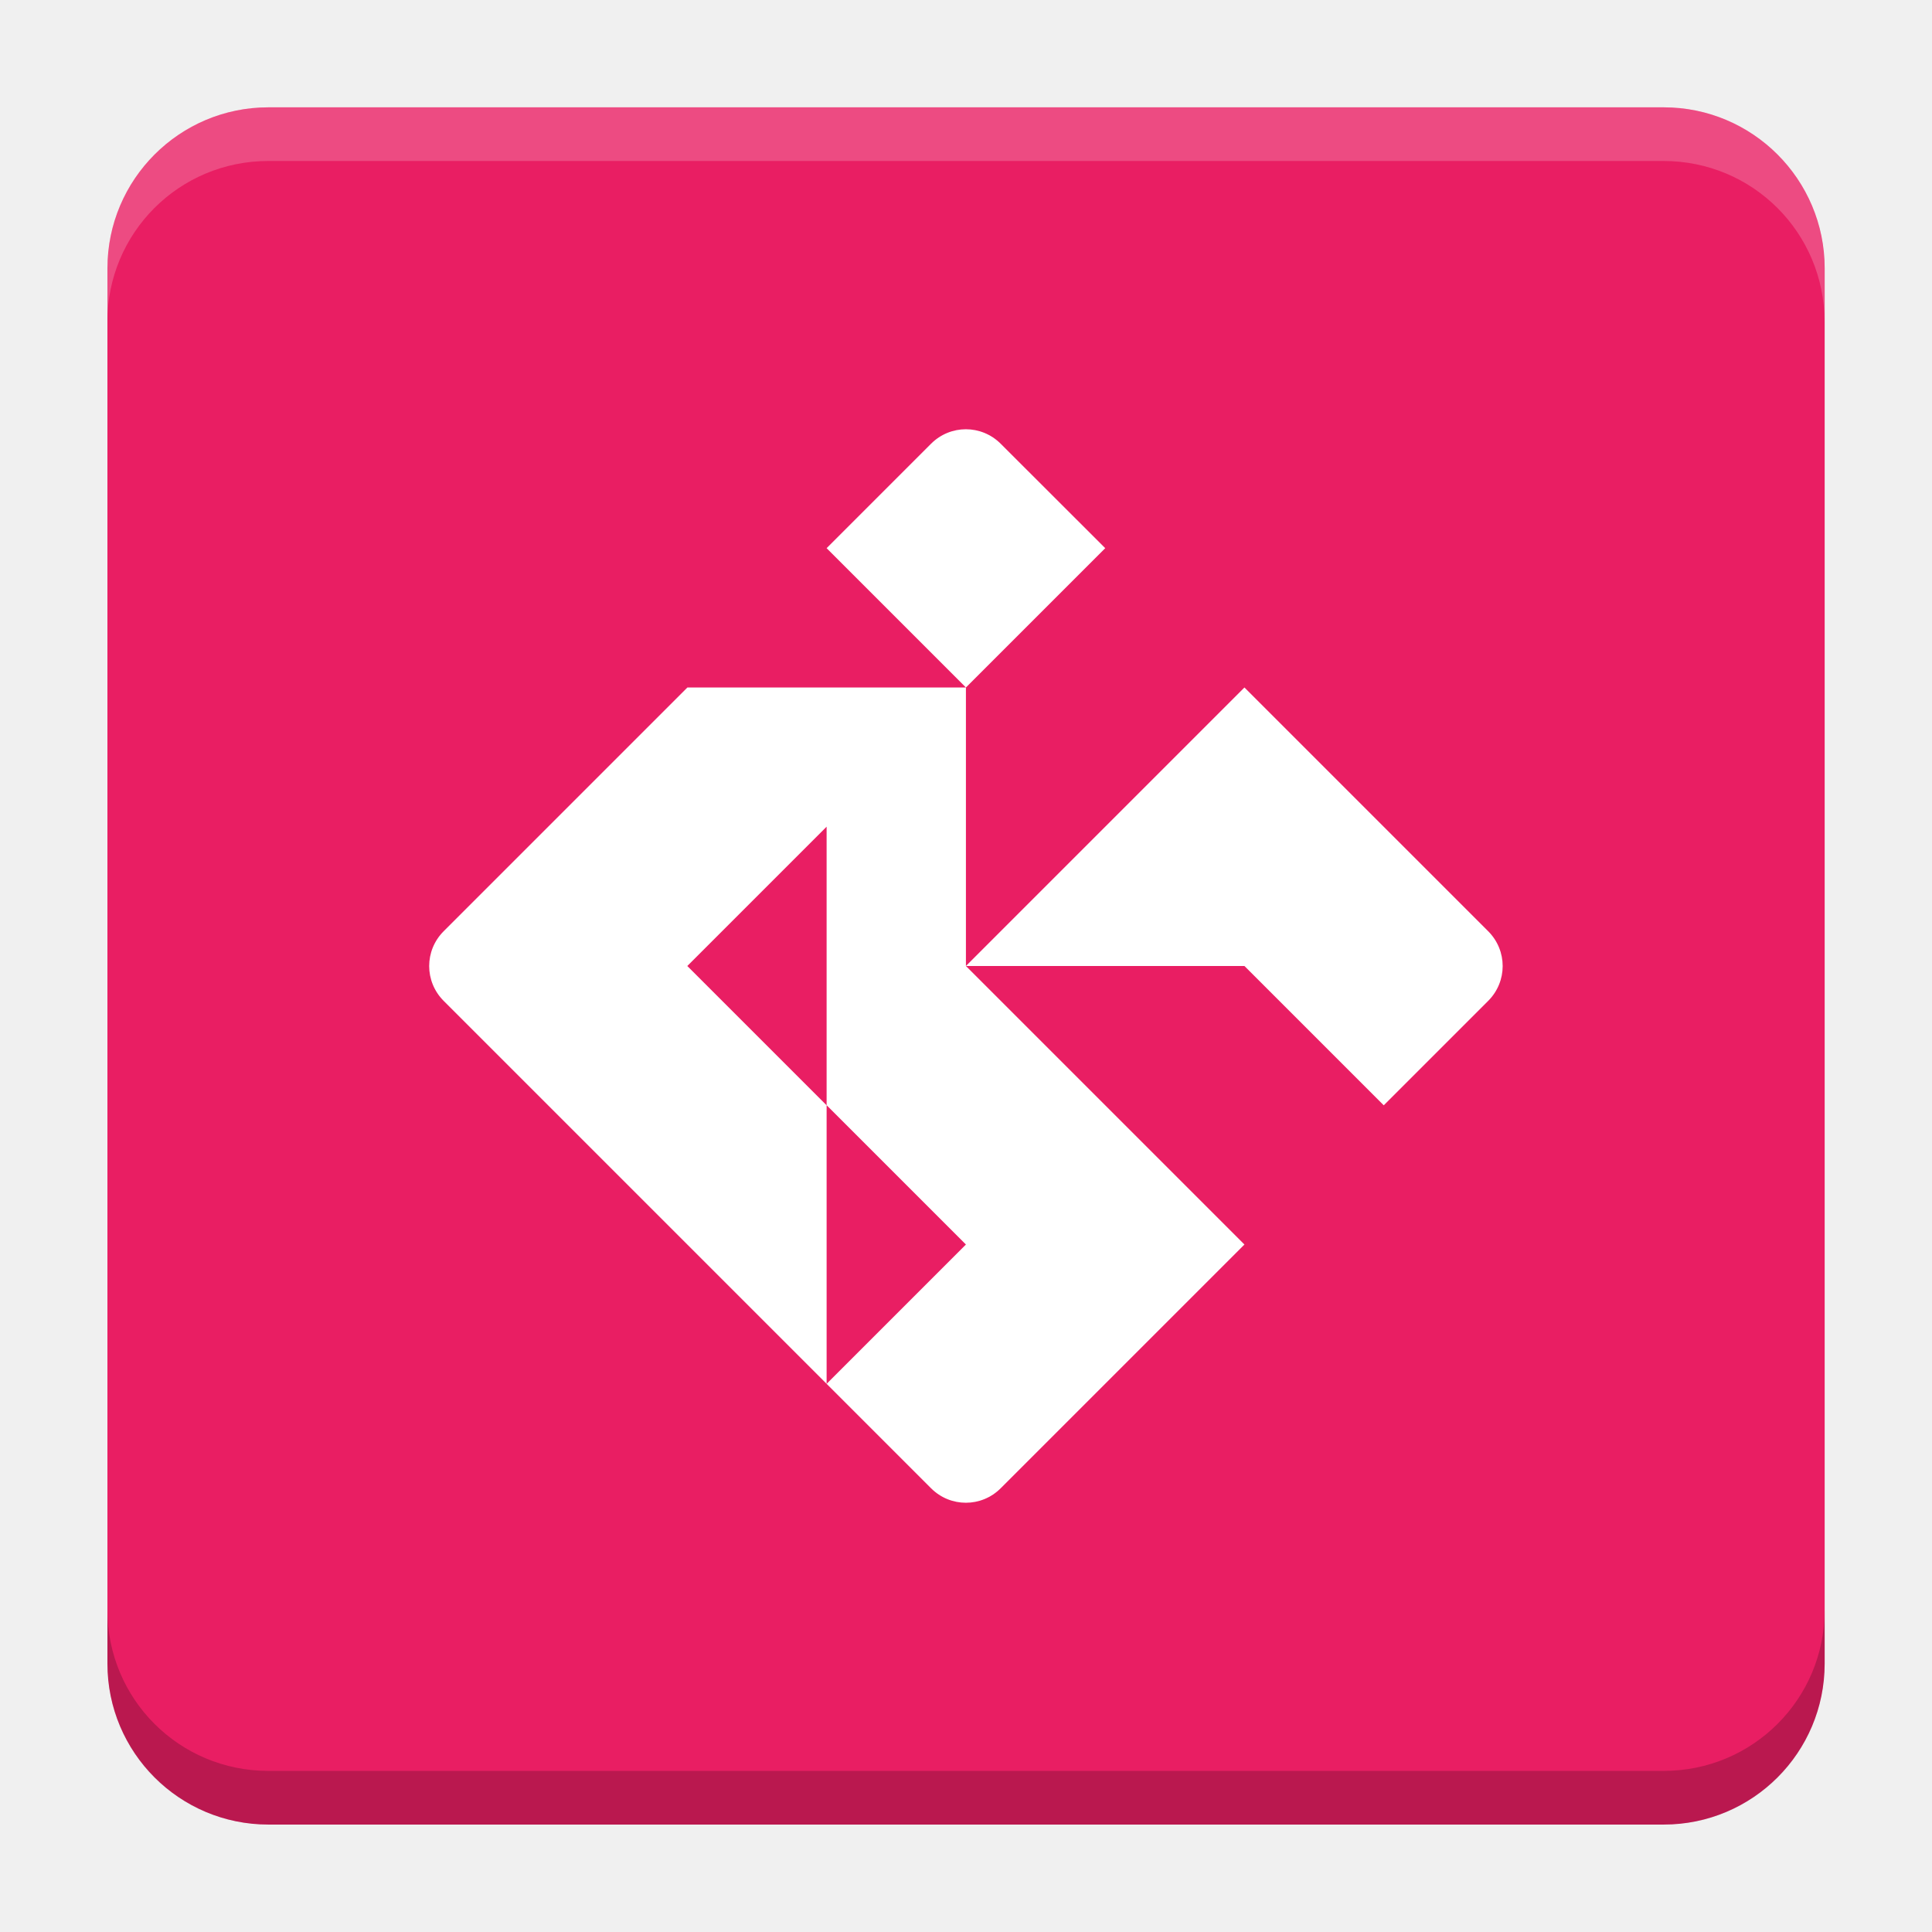
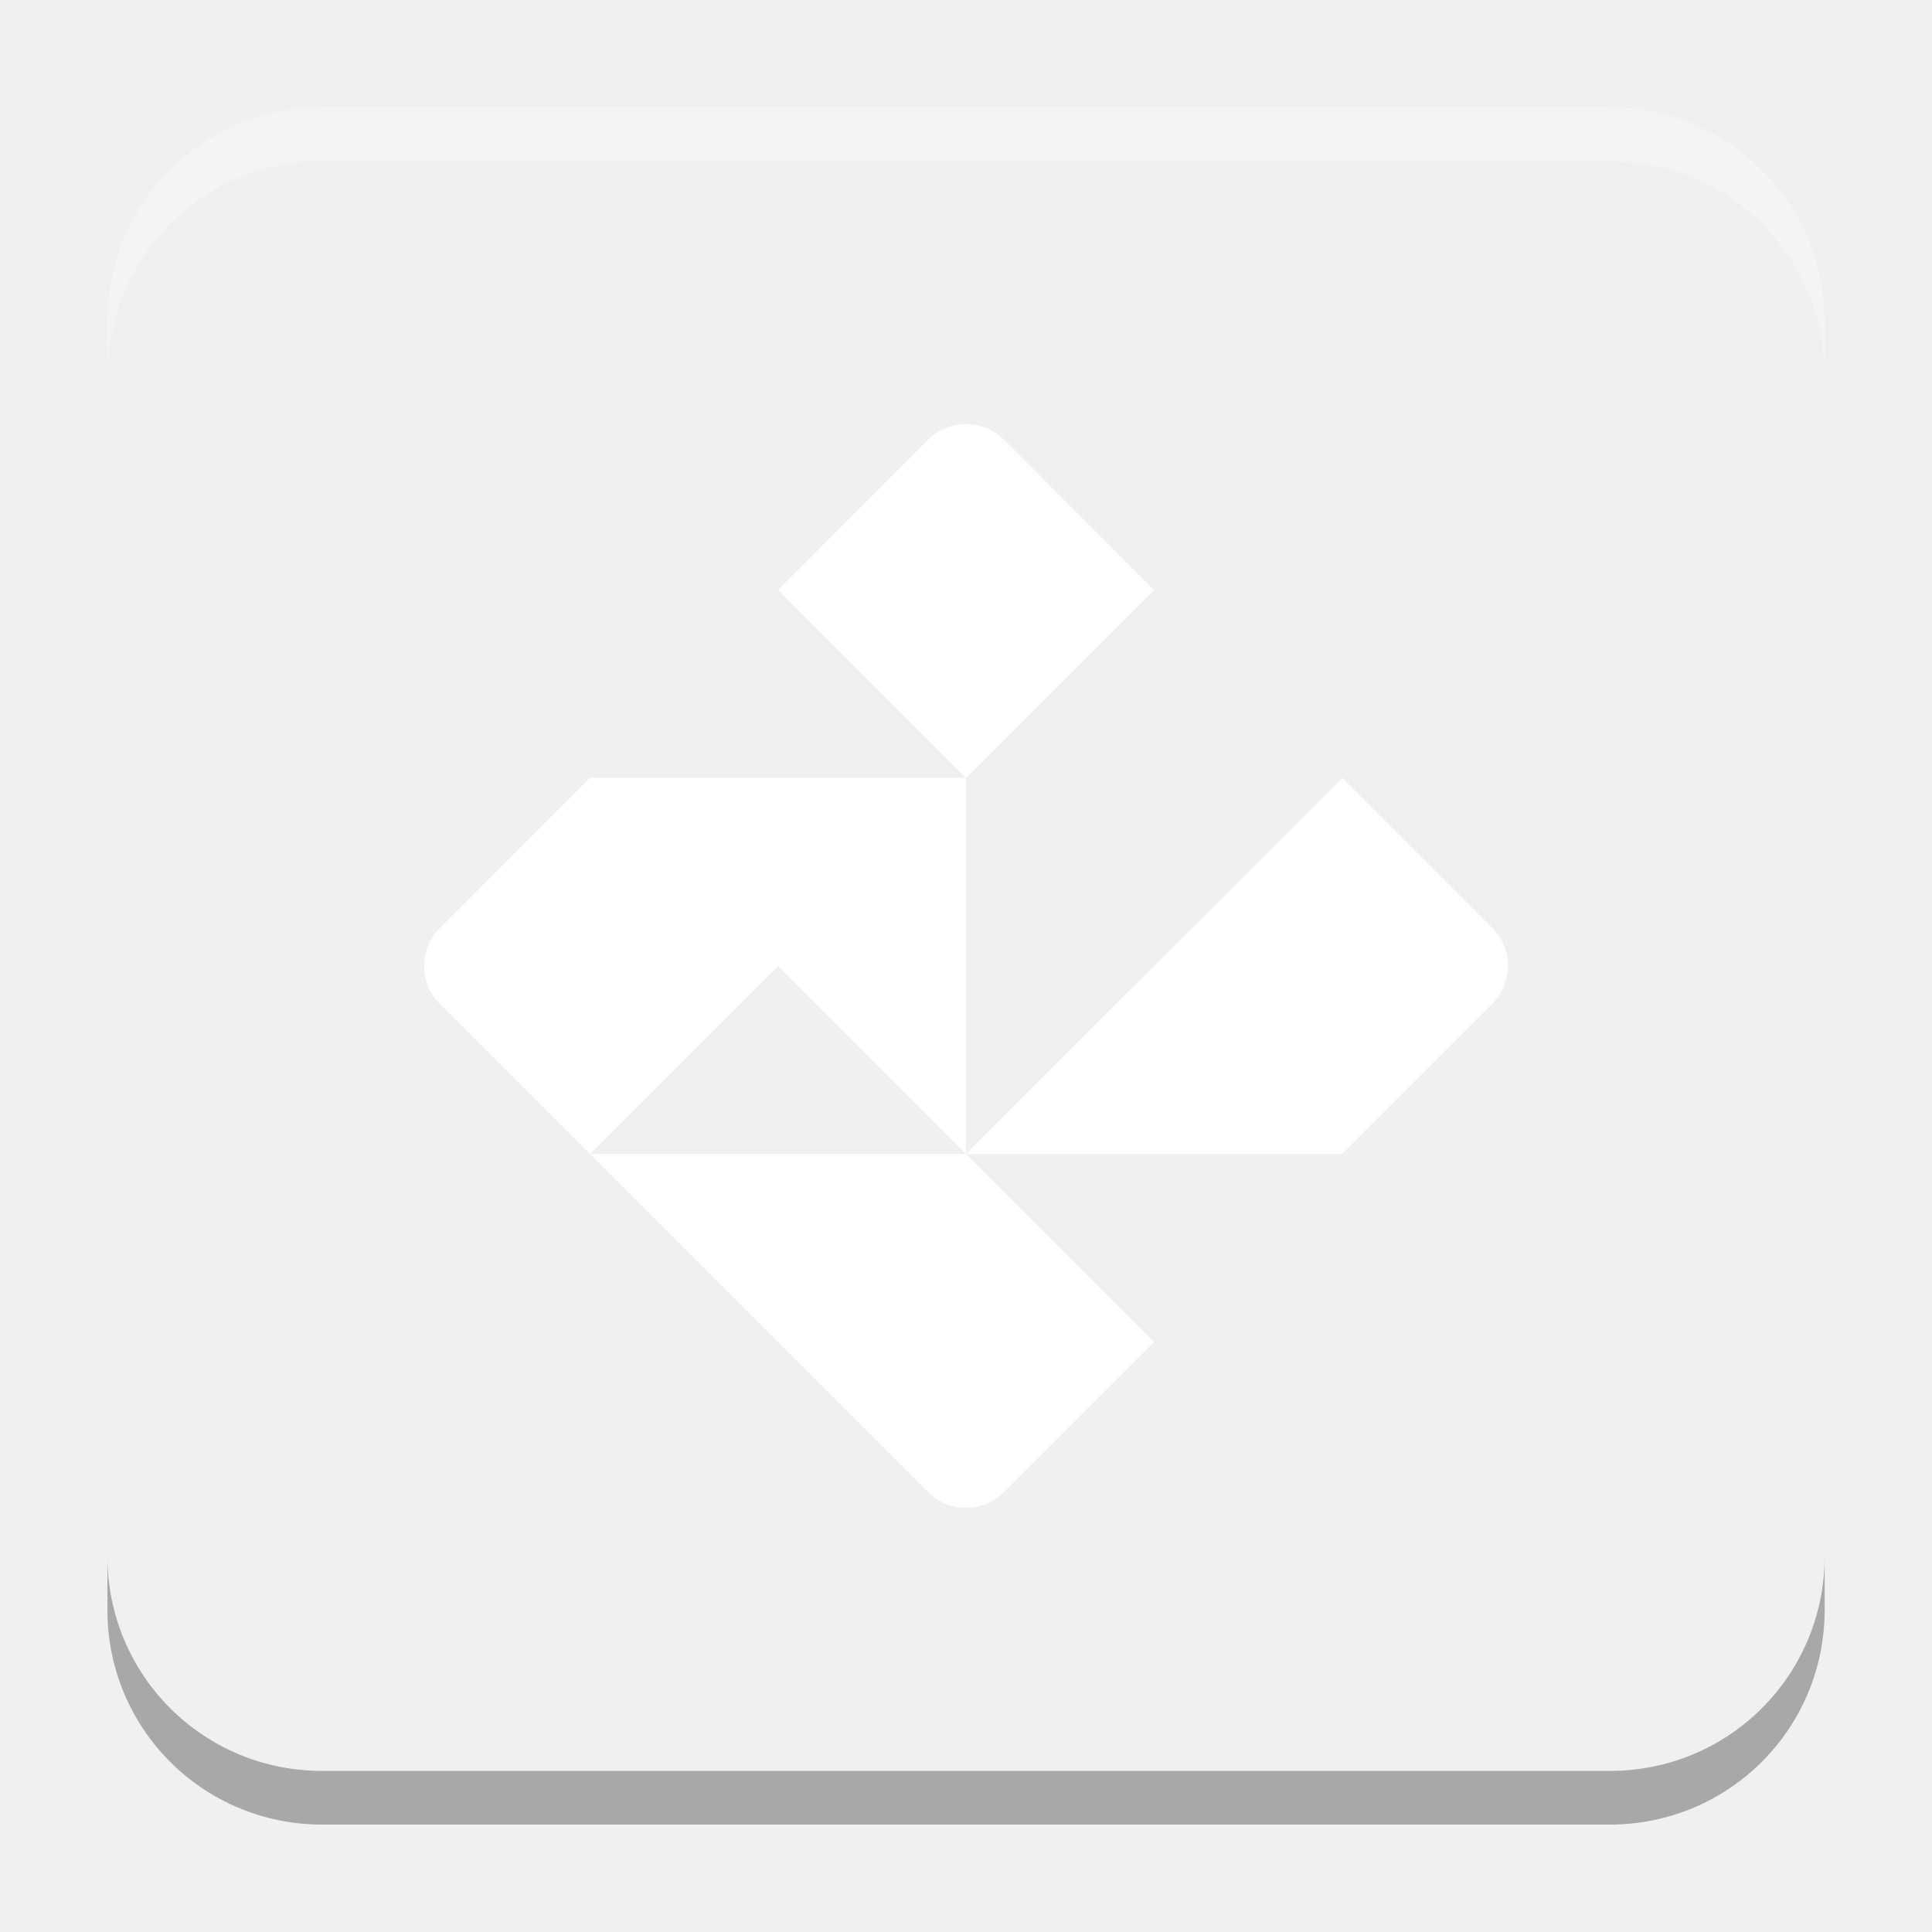
- <svg xmlns="http://www.w3.org/2000/svg" version="1.1" viewBox="0 0 18.001 18">
-   <g transform="translate(1.0008 -1092.8)">
-     <rect x="9.5745e-5" y="1093.8" width="16" height="16" rx="1.5" ry="1.5" fill="#e91e63" />
-     <path transform="translate(-1.0008 1092.8)" d="m2.5 1c-0.831 0-1.5 0.669-1.5 1.5v0.5c0-0.831 0.669-1.5 1.5-1.5h13c0.831 0 1.5 0.669 1.5 1.5v-0.5c0-0.831-0.669-1.5-1.5-1.5z" fill="#fff" opacity=".2" />
-     <path d="m14.5 1109.8c0.831 0 1.5-0.669 1.5-1.5v-0.5c0 0.831-0.669 1.5-1.5 1.5h-13c-0.831 0-1.5-0.669-1.5-1.5v0.5c0 0.831 0.669 1.5 1.5 1.5z" opacity=".2" />
+ <svg xmlns="http://www.w3.org/2000/svg" xmlns:xlink="http://www.w3.org/1999/xlink" width="18.001" height="18" id="svg2" version="1.1">
+   <defs id="defs4">
+     <linearGradient id="linearGradient5306">
+       <stop style="stop-color:#ffffff;stop-opacity:0.099;" offset="0" id="stop5308" />
+       <stop style="stop-color:#ffffff;stop-opacity:0;" offset="1" id="stop5310" />
+     </linearGradient>
+     <linearGradient id="linearGradient5290">
+       <stop style="stop-color:#00ffff;stop-opacity:0.098;" offset="0" id="stop5292" />
+       <stop id="stop6740" offset="0.5" style="stop-color:#00ff7f;stop-opacity:0.047;" />
+       <stop style="stop-color:#00ff00;stop-opacity:0;" offset="1" id="stop5294" />
+     </linearGradient>
+     <linearGradient id="linearGradient5188">
+       <stop style="stop-color:#64b5f6;stop-opacity:0.247;" offset="0" id="stop5198" />
+       <stop style="stop-color:#64b5f6;stop-opacity:0;" offset="1" id="stop5192" />
+     </linearGradient>
+     <linearGradient id="linearGradient3975">
+       <stop style="stop-color:#ff5555;stop-opacity:1;" offset="0" id="stop3977" />
+     </linearGradient>
+     <linearGradient id="linearGradient3969">
+       <stop style="stop-color:#87cdde;stop-opacity:1;" offset="0" id="stop3971" />
+     </linearGradient>
+     <filter id="filter3945" x="0" y="6" width="1.2" style="color-interpolation-filters:sRGB">
+       <feDiffuseLighting id="feDiffuseLighting3947" lighting-color="#fdfdfd" surfaceScale="121.495" diffuseConstant="28.448" />
+     </filter>
+     <filter id="filter3979" style="color-interpolation-filters:sRGB">
+       <feFlood flood-opacity="0.2" flood-color="rgb(0,0,0)" result="flood" id="feFlood3981" />
+       <feComposite in="flood" in2="SourceGraphic" operator="in" result="composite1" id="feComposite3983" />
+       <feGaussianBlur stdDeviation="6" result="blur" id="feGaussianBlur3985" />
+       <feOffset dx="0" dy="6" result="offset" id="feOffset3987" />
+       <feComposite in="SourceGraphic" in2="offset" operator="over" result="fbSourceGraphic" id="feComposite3989" />
+       <feColorMatrix result="fbSourceGraphicAlpha" in="fbSourceGraphic" values="0 0 0 -1 0 0 0 0 -1 0 0 0 0 -1 0 0 0 0 1 0" id="feColorMatrix3991" />
+       <feFlood id="feFlood3993" flood-opacity="0.2" flood-color="rgb(0,0,0)" result="flood" in="fbSourceGraphic" />
+       <feComposite id="feComposite3995" in2="fbSourceGraphic" in="flood" operator="in" result="composite1" />
+       <feGaussianBlur id="feGaussianBlur3997" stdDeviation="6" result="blur" />
+       <feOffset id="feOffset3999" dx="0" dy="6" result="offset" />
+       <feComposite id="feComposite4001" in2="offset" in="fbSourceGraphic" operator="over" result="composite2" />
+     </filter>
+     <filter style="color-interpolation-filters:sRGB" id="filter3876">
+       <feFlood flood-opacity="0.2" flood-color="rgb(0,0,0)" result="flood" id="feFlood3878" />
+       <feComposite in="flood" in2="SourceGraphic" operator="in" result="composite1" id="feComposite3880" />
+       <feGaussianBlur stdDeviation="6" result="blur" id="feGaussianBlur3882" />
+       <feOffset dx="0" dy="6" result="offset" id="feOffset3884" />
+       <feComposite in="SourceGraphic" in2="offset" operator="over" result="fbSourceGraphic" id="feComposite3886" />
+       <feColorMatrix result="fbSourceGraphicAlpha" in="fbSourceGraphic" values="0 0 0 -1 0 0 0 0 -1 0 0 0 0 -1 0 0 0 0 1 0" id="feColorMatrix3888" />
+       <feFlood id="feFlood3890" flood-opacity="0.397" flood-color="rgb(0,0,0)" result="flood" in="fbSourceGraphic" />
+       <feComposite id="feComposite3892" in2="fbSourceGraphic" in="flood" operator="in" result="composite1" />
+       <feGaussianBlur id="feGaussianBlur3894" stdDeviation="19.2" result="blur" />
+       <feOffset id="feOffset3896" dx="0" dy="6" result="offset" />
+       <feComposite id="feComposite3898" in2="offset" in="fbSourceGraphic" operator="over" result="fbSourceGraphic" />
+       <feColorMatrix result="fbSourceGraphicAlpha" in="fbSourceGraphic" values="0 0 0 -1 0 0 0 0 -1 0 0 0 0 -1 0 0 0 0 1 0" id="feColorMatrix3900" />
+       <feFlood id="feFlood3902" flood-opacity="0.8" flood-color="rgb(0,0,0)" result="flood" in="fbSourceGraphic" />
+       <feComposite id="feComposite3904" in2="fbSourceGraphic" in="flood" operator="in" result="composite1" />
+       <feGaussianBlur id="feGaussianBlur3906" stdDeviation="19.2" result="blur" />
+       <feOffset id="feOffset3908" dx="0" dy="6" result="offset" />
+       <feComposite id="feComposite3910" in2="offset" in="fbSourceGraphic" operator="over" result="fbSourceGraphic" />
+       <feColorMatrix result="fbSourceGraphicAlpha" in="fbSourceGraphic" values="0 0 0 -1 0 0 0 0 -1 0 0 0 0 -1 0 0 0 0 1 0" id="feColorMatrix3912" />
+       <feFlood id="feFlood3914" flood-opacity="0.8" flood-color="rgb(0,0,0)" result="flood" in="fbSourceGraphic" />
+       <feComposite id="feComposite3916" in2="fbSourceGraphic" in="flood" operator="in" result="composite1" />
+       <feGaussianBlur id="feGaussianBlur3918" stdDeviation="26.1" result="blur" />
+       <feOffset id="feOffset3920" dx="0" dy="6" result="offset" />
+       <feComposite id="feComposite3922" in2="offset" in="fbSourceGraphic" operator="over" result="fbSourceGraphic" />
+       <feColorMatrix result="fbSourceGraphicAlpha" in="fbSourceGraphic" values="0 0 0 -1 0 0 0 0 -1 0 0 0 0 -1 0 0 0 0 1 0" id="feColorMatrix3924" />
+       <feFlood id="feFlood3926" flood-opacity="0.8" flood-color="rgb(0,0,0)" result="flood" in="fbSourceGraphic" />
+       <feComposite id="feComposite3928" in2="fbSourceGraphic" in="flood" operator="in" result="composite1" />
+       <feGaussianBlur id="feGaussianBlur3930" stdDeviation="35.7" result="blur" />
+       <feOffset id="feOffset3932" dx="0" dy="6" result="offset" />
+       <feComposite id="feComposite3934" in2="offset" in="fbSourceGraphic" operator="over" result="fbSourceGraphic" />
+       <feColorMatrix result="fbSourceGraphicAlpha" in="fbSourceGraphic" values="0 0 0 -1 0 0 0 0 -1 0 0 0 0 -1 0 0 0 0 1 0" id="feColorMatrix3936" />
+       <feFlood id="feFlood3938" flood-opacity="0.8" flood-color="rgb(0,0,0)" result="flood" in="fbSourceGraphic" />
+       <feComposite id="feComposite3940" in2="fbSourceGraphic" in="flood" operator="in" result="composite1" />
+       <feGaussianBlur id="feGaussianBlur3942" stdDeviation="6" result="blur" />
+       <feOffset id="feOffset3944" dx="0" dy="6" result="offset" />
+       <feComposite id="feComposite3946" in2="offset" in="fbSourceGraphic" operator="over" result="fbSourceGraphic" />
+       <feColorMatrix result="fbSourceGraphicAlpha" in="fbSourceGraphic" values="0 0 0 -1 0 0 0 0 -1 0 0 0 0 -1 0 0 0 0 1 0" id="feColorMatrix3948" />
+       <feFlood id="feFlood3950" flood-opacity="0.8" flood-color="rgb(0,0,0)" result="flood" in="fbSourceGraphic" />
+       <feComposite id="feComposite3952" in2="fbSourceGraphic" in="flood" operator="in" result="composite1" />
+       <feGaussianBlur id="feGaussianBlur3954" stdDeviation="21.7" result="blur" />
+       <feOffset id="feOffset3956" dx="0" dy="6" result="offset" />
+       <feComposite id="feComposite3958" in2="offset" in="fbSourceGraphic" operator="over" result="fbSourceGraphic" />
+       <feColorMatrix result="fbSourceGraphicAlpha" in="fbSourceGraphic" values="0 0 0 -1 0 0 0 0 -1 0 0 0 0 -1 0 0 0 0 1 0" id="feColorMatrix3960" />
+       <feFlood id="feFlood3962" flood-opacity="0.8" flood-color="rgb(0,0,0)" result="flood" in="fbSourceGraphic" />
+       <feComposite id="feComposite3964" in2="fbSourceGraphic" in="flood" operator="in" result="composite1" />
+       <feGaussianBlur id="feGaussianBlur3966" stdDeviation="21.7" result="blur" />
+       <feOffset id="feOffset3968" dx="0" dy="1.9" result="offset" />
+       <feComposite id="feComposite3970" in2="offset" in="fbSourceGraphic" operator="over" result="fbSourceGraphic" />
+       <feColorMatrix result="fbSourceGraphicAlpha" in="fbSourceGraphic" values="0 0 0 -1 0 0 0 0 -1 0 0 0 0 -1 0 0 0 0 1 0" id="feColorMatrix3972" />
+       <feFlood id="feFlood3974" flood-opacity="0.8" flood-color="rgb(0,0,0)" result="flood" in="fbSourceGraphic" />
+       <feComposite id="feComposite3976" in2="fbSourceGraphic" in="flood" operator="in" result="composite1" />
+       <feGaussianBlur id="feGaussianBlur3978" stdDeviation="21.7" result="blur" />
+       <feOffset id="feOffset3980" dx="3.6" dy="1.9" result="offset" />
+       <feComposite id="feComposite3982" in2="offset" in="fbSourceGraphic" operator="over" result="fbSourceGraphic" />
+       <feColorMatrix result="fbSourceGraphicAlpha" in="fbSourceGraphic" values="0 0 0 -1 0 0 0 0 -1 0 0 0 0 -1 0 0 0 0 1 0" id="feColorMatrix3984" />
+       <feFlood id="feFlood3986" flood-opacity="0.8" flood-color="rgb(0,0,0)" result="flood" in="fbSourceGraphic" />
+       <feComposite id="feComposite3988" in2="fbSourceGraphic" in="flood" operator="in" result="composite1" />
+       <feGaussianBlur id="feGaussianBlur3990" stdDeviation="21.7" result="blur" />
+       <feOffset id="feOffset3992" dx="9.6" dy="1.9" result="offset" />
+       <feComposite id="feComposite3994" in2="offset" in="fbSourceGraphic" operator="over" result="fbSourceGraphic" />
+       <feColorMatrix result="fbSourceGraphicAlpha" in="fbSourceGraphic" values="0 0 0 -1 0 0 0 0 -1 0 0 0 0 -1 0 0 0 0 1 0" id="feColorMatrix3996" />
+       <feFlood id="feFlood3998" flood-opacity="0.8" flood-color="rgb(0,0,0)" result="flood" in="fbSourceGraphic" />
+       <feComposite id="feComposite4000" in2="fbSourceGraphic" in="flood" operator="in" result="composite1" />
+       <feGaussianBlur id="feGaussianBlur4002" stdDeviation="21.7" result="blur" />
+       <feOffset id="feOffset4004" dx="1.2" dy="1.9" result="offset" />
+       <feComposite id="feComposite4006" in2="offset" in="fbSourceGraphic" operator="over" result="fbSourceGraphic" />
+       <feColorMatrix result="fbSourceGraphicAlpha" in="fbSourceGraphic" values="0 0 0 -1 0 0 0 0 -1 0 0 0 0 -1 0 0 0 0 1 0" id="feColorMatrix4008" />
+       <feFlood id="feFlood4010" flood-opacity="0.8" flood-color="rgb(0,0,0)" result="flood" in="fbSourceGraphic" />
+       <feComposite id="feComposite4012" in2="fbSourceGraphic" in="flood" operator="in" result="composite1" />
+       <feGaussianBlur id="feGaussianBlur4014" stdDeviation="21.7" result="blur" />
+       <feOffset id="feOffset4016" dx="-1.4" dy="1.9" result="offset" />
+       <feComposite id="feComposite4018" in2="offset" in="fbSourceGraphic" operator="over" result="fbSourceGraphic" />
+       <feColorMatrix result="fbSourceGraphicAlpha" in="fbSourceGraphic" values="0 0 0 -1 0 0 0 0 -1 0 0 0 0 -1 0 0 0 0 1 0" id="feColorMatrix4020" />
+       <feFlood id="feFlood4022" flood-opacity="0.8" flood-color="rgb(0,0,0)" result="flood" in="fbSourceGraphic" />
+       <feComposite id="feComposite4024" in2="fbSourceGraphic" in="flood" operator="in" result="composite1" />
+       <feGaussianBlur id="feGaussianBlur4026" stdDeviation="21.7" result="blur" />
+       <feOffset id="feOffset4028" dx="0.3" dy="1.9" result="offset" />
+       <feComposite id="feComposite4030" in2="offset" in="fbSourceGraphic" operator="over" result="fbSourceGraphic" />
+       <feColorMatrix result="fbSourceGraphicAlpha" in="fbSourceGraphic" values="0 0 0 -1 0 0 0 0 -1 0 0 0 0 -1 0 0 0 0 1 0" id="feColorMatrix4032" />
+       <feFlood id="feFlood4034" flood-opacity="0.8" flood-color="rgb(0,0,0)" result="flood" in="fbSourceGraphic" />
+       <feComposite id="feComposite4036" in2="fbSourceGraphic" in="flood" operator="in" result="composite1" />
+       <feGaussianBlur id="feGaussianBlur4038" stdDeviation="21.7" result="blur" />
+       <feOffset id="feOffset4040" dx="-8.04912e-16" dy="1.9" result="offset" />
+       <feComposite id="feComposite4042" in2="offset" in="fbSourceGraphic" operator="over" result="fbSourceGraphic" />
+       <feColorMatrix result="fbSourceGraphicAlpha" in="fbSourceGraphic" values="0 0 0 -1 0 0 0 0 -1 0 0 0 0 -1 0 0 0 0 1 0" id="feColorMatrix4044" />
+       <feFlood id="feFlood4046" flood-opacity="0.8" flood-color="rgb(0,0,0)" result="flood" in="fbSourceGraphic" />
+       <feComposite id="feComposite4048" in2="fbSourceGraphic" in="flood" operator="in" result="composite1" />
+       <feGaussianBlur id="feGaussianBlur4050" stdDeviation="21.7" result="blur" />
+       <feOffset id="feOffset4052" dx="-8.04912e-16" dy="3.6" result="offset" />
+       <feComposite id="feComposite4054" in2="offset" in="fbSourceGraphic" operator="over" result="fbSourceGraphic" />
+       <feColorMatrix result="fbSourceGraphicAlpha" in="fbSourceGraphic" values="0 0 0 -1 0 0 0 0 -1 0 0 0 0 -1 0 0 0 0 1 0" id="feColorMatrix4056" />
+       <feFlood id="feFlood4058" flood-opacity="0.8" flood-color="rgb(0,0,0)" result="flood" in="fbSourceGraphic" />
+       <feComposite id="feComposite4060" in2="fbSourceGraphic" in="flood" operator="in" result="composite1" />
+       <feGaussianBlur id="feGaussianBlur4062" stdDeviation="6" result="blur" />
+       <feOffset id="feOffset4064" dx="-8.04912e-16" dy="3.6" result="offset" />
+       <feComposite id="feComposite4066" in2="offset" in="fbSourceGraphic" operator="over" result="fbSourceGraphic" />
+       <feColorMatrix result="fbSourceGraphicAlpha" in="fbSourceGraphic" values="0 0 0 -1 0 0 0 0 -1 0 0 0 0 -1 0 0 0 0 1 0" id="feColorMatrix4080" />
+       <feFlood id="feFlood4082" flood-opacity="0.8" flood-color="rgb(0,0,0)" result="flood" in="fbSourceGraphic" />
+       <feComposite id="feComposite4084" in2="fbSourceGraphic" in="flood" operator="in" result="composite1" />
+       <feGaussianBlur id="feGaussianBlur4086" stdDeviation="6" result="blur" />
+       <feOffset id="feOffset4088" dx="-8.04912e-16" dy="3.6" result="offset" />
+       <feComposite id="feComposite4090" in2="offset" in="fbSourceGraphic" operator="over" result="fbSourceGraphic" />
+       <feColorMatrix result="fbSourceGraphicAlpha" in="fbSourceGraphic" values="0 0 0 -1 0 0 0 0 -1 0 0 0 0 -1 0 0 0 0 1 0" id="feColorMatrix4092" />
+       <feFlood id="feFlood4094" flood-opacity="0.8" flood-color="rgb(0,0,0)" result="flood" in="fbSourceGraphic" />
+       <feComposite id="feComposite4096" in2="fbSourceGraphic" in="flood" operator="in" result="composite1" />
+       <feGaussianBlur id="feGaussianBlur4098" stdDeviation="6" result="blur" />
+       <feOffset id="feOffset4100" dx="-8.04912e-16" dy="7.7" result="offset" />
+       <feComposite id="feComposite4102" in2="offset" in="fbSourceGraphic" operator="over" result="fbSourceGraphic" />
+       <feColorMatrix result="fbSourceGraphicAlpha" in="fbSourceGraphic" values="0 0 0 -1 0 0 0 0 -1 0 0 0 0 -1 0 0 0 0 1 0" id="feColorMatrix4104" />
+       <feFlood id="feFlood4106" flood-opacity="0.8" flood-color="rgb(0,0,0)" result="flood" in="fbSourceGraphic" />
+       <feComposite id="feComposite4108" in2="fbSourceGraphic" in="flood" operator="in" result="composite1" />
+       <feGaussianBlur id="feGaussianBlur4110" stdDeviation="6" result="blur" />
+       <feOffset id="feOffset4112" dx="-8.04912e-16" dy="11.6" result="offset" />
+       <feComposite id="feComposite4114" in2="offset" in="fbSourceGraphic" operator="over" result="fbSourceGraphic" />
+       <feColorMatrix result="fbSourceGraphicAlpha" in="fbSourceGraphic" values="0 0 0 -1 0 0 0 0 -1 0 0 0 0 -1 0 0 0 0 1 0" id="feColorMatrix4116" />
+       <feFlood id="feFlood4118" flood-opacity="0.5" flood-color="rgb(0,0,0)" result="flood" in="fbSourceGraphic" />
+       <feComposite id="feComposite4120" in2="fbSourceGraphic" in="flood" operator="in" result="composite1" />
+       <feGaussianBlur id="feGaussianBlur4122" stdDeviation="6" result="blur" />
+       <feOffset id="feOffset4124" dx="-8.04912e-16" dy="11.6" result="offset" />
+       <feComposite id="feComposite4126" in2="offset" in="fbSourceGraphic" operator="over" result="fbSourceGraphic" />
+       <feColorMatrix result="fbSourceGraphicAlpha" in="fbSourceGraphic" values="0 0 0 -1 0 0 0 0 -1 0 0 0 0 -1 0 0 0 0 1 0" id="feColorMatrix4128" />
+       <feFlood id="feFlood4130" flood-opacity="0.3" flood-color="rgb(0,0,0)" result="flood" in="fbSourceGraphic" />
+       <feComposite id="feComposite4132" in2="fbSourceGraphic" in="flood" operator="in" result="composite1" />
+       <feGaussianBlur id="feGaussianBlur4134" stdDeviation="6" result="blur" />
+       <feOffset id="feOffset4136" dx="-8.04912e-16" dy="11.6" result="offset" />
+       <feComposite id="feComposite4138" in2="offset" in="fbSourceGraphic" operator="over" result="fbSourceGraphic" />
+       <feColorMatrix result="fbSourceGraphicAlpha" in="fbSourceGraphic" values="0 0 0 -1 0 0 0 0 -1 0 0 0 0 -1 0 0 0 0 1 0" id="feColorMatrix4140" />
+       <feFlood id="feFlood4142" flood-opacity="0.2" flood-color="rgb(0,0,0)" result="flood" in="fbSourceGraphic" />
+       <feComposite id="feComposite4144" in2="fbSourceGraphic" in="flood" operator="in" result="composite1" />
+       <feGaussianBlur id="feGaussianBlur4146" stdDeviation="6" result="blur" />
+       <feOffset id="feOffset4148" dx="-8.04912e-16" dy="11.6" result="offset" />
+       <feComposite id="feComposite4150" in2="offset" in="fbSourceGraphic" operator="over" result="fbSourceGraphic" />
+       <feColorMatrix result="fbSourceGraphicAlpha" in="fbSourceGraphic" values="0 0 0 -1 0 0 0 0 -1 0 0 0 0 -1 0 0 0 0 1 0" id="feColorMatrix4152" />
+       <feFlood id="feFlood4154" flood-opacity="0.2" flood-color="rgb(0,0,0)" result="flood" in="fbSourceGraphic" />
+       <feComposite id="feComposite4156" in2="fbSourceGraphic" in="flood" operator="in" result="composite1" />
+       <feGaussianBlur id="feGaussianBlur4158" stdDeviation="6" result="blur" />
+       <feOffset id="feOffset4160" dx="-8.04912e-16" dy="11.6" result="offset" />
+       <feComposite id="feComposite4162" in2="offset" in="fbSourceGraphic" operator="over" result="fbSourceGraphic" />
+       <feColorMatrix result="fbSourceGraphicAlpha" in="fbSourceGraphic" values="0 0 0 -1 0 0 0 0 -1 0 0 0 0 -1 0 0 0 0 1 0" id="feColorMatrix4164" />
+       <feFlood id="feFlood4166" flood-opacity="0.2" flood-color="rgb(0,0,0)" result="flood" in="fbSourceGraphic" />
+       <feComposite id="feComposite4168" in2="fbSourceGraphic" in="flood" operator="in" result="composite1" />
+       <feGaussianBlur id="feGaussianBlur4170" stdDeviation="6" result="blur" />
+       <feOffset id="feOffset4172" dx="-8.04912e-16" dy="6" result="offset" />
+       <feComposite id="feComposite4174" in2="offset" in="fbSourceGraphic" operator="over" result="composite2" />
+     </filter>
+     <filter id="filter4522" style="color-interpolation-filters:sRGB">
+       <feGaussianBlur stdDeviation="3" id="feGaussianBlur4524" />
+       <feColorMatrix result="fbSourceGraphic" values="1 0 0 0 0 0 1 0 0 0 0 0 1 0 0 0 0 0 6 -2.5 " id="feColorMatrix4526" />
+     </filter>
+     <filter id="filter4576" style="color-interpolation-filters:sRGB">
+       <feGaussianBlur stdDeviation="3" id="feGaussianBlur4578" />
+       <feColorMatrix result="fbSourceGraphic" values="1 0 0 0 0 0 1 0 0 0 0 0 1 0 0 0 0 0 6 -2.5 " id="feColorMatrix4580" />
+     </filter>
+     <filter id="filter4576-0" style="color-interpolation-filters:sRGB">
+       <feGaussianBlur stdDeviation="3" id="feGaussianBlur4578-8" />
+       <feColorMatrix result="fbSourceGraphic" values="1 0 0 0 0 0 1 0 0 0 0 0 1 0 0 0 0 0 6 -2.5 " id="feColorMatrix4580-0" />
+     </filter>
+     <filter id="filter4576-0-0" style="color-interpolation-filters:sRGB">
+       <feGaussianBlur stdDeviation="3" id="feGaussianBlur4578-8-5" />
+       <feColorMatrix result="fbSourceGraphic" values="1 0 0 0 0 0 1 0 0 0 0 0 1 0 0 0 0 0 6 -2.5 " id="feColorMatrix4580-0-2" />
+     </filter>
+     <filter id="filter4576-0-0-4" style="color-interpolation-filters:sRGB">
+       <feGaussianBlur stdDeviation="3" id="feGaussianBlur4578-8-5-2" />
+       <feColorMatrix result="fbSourceGraphic" values="1 0 0 0 0 0 1 0 0 0 0 0 1 0 0 0 0 0 6 -2.5 " id="feColorMatrix4580-0-2-7" />
+     </filter>
+     <radialGradient xlink:href="#linearGradient5306" id="radialGradient5296" cx="9" cy="1032.112" fx="9" fy="1032.112" r="10.125" gradientUnits="userSpaceOnUse" gradientTransform="matrix(1.944444,0,0,1.944447,-13.5625,-977.5881)" />
+     <linearGradient xlink:href="#linearGradient5306" id="linearGradient5312" x1="-15.75" y1="1029.3" x2="23.625" y2="1029.3" gradientUnits="userSpaceOnUse" />
+     <linearGradient id="linearGradient3783-1">
+       <stop id="stop3785-2" offset="0" style="stop-color:#1e94d3;stop-opacity:1;" />
+       <stop style="stop-color:#1e94d3;stop-opacity:1;" offset="1" id="stop3803-6" />
+     </linearGradient>
+     <linearGradient gradientUnits="userSpaceOnUse" y2="50" x2="30" y1="90" x1="-10" id="linearGradient3827-7" xlink:href="#linearGradient3783-1" />
+     <linearGradient gradientUnits="userSpaceOnUse" y2="50" x2="30" y1="90" x1="-10" id="linearGradient3827" xlink:href="#linearGradient3783" />
+     <linearGradient id="linearGradient3783">
+       <stop id="stop3785" offset="0" style="stop-color:#1e94d3;stop-opacity:1;" />
+       <stop style="stop-color:#1e94d3;stop-opacity:1;" offset="1" id="stop3803" />
+     </linearGradient>
+     <linearGradient id="linearGradient3821">
+       <stop id="stop3823" offset="0" style="stop-color:#37aee2;stop-opacity:1;" />
+       <stop id="stop3825" offset="1" style="stop-color:#1e96c8;stop-opacity:1;" />
+     </linearGradient>
+     <linearGradient id="linearGradient3829">
+       <stop style="stop-color:#1f96d4;stop-opacity:1;" offset="0" id="stop3831" />
+       <stop style="stop-color:#37aee2;stop-opacity:1;" offset="1" id="stop3833" />
+     </linearGradient>
+     <linearGradient id="linearGradient3877">
+       <stop id="stop3879" offset="0" style="stop-color:#eff7fc;stop-opacity:1;" />
+       <stop id="stop3881" offset="1" style="stop-color:#ffffff;stop-opacity:1;" />
+     </linearGradient>
+     <linearGradient id="linearGradient3689">
+       <stop id="stop3691" offset="0" style="stop-color:#f68000;stop-opacity:1;" />
+       <stop id="stop3693" offset="1" style="stop-color:#fd9800;stop-opacity:1;" />
+     </linearGradient>
+     <linearGradient id="linearGradient3675">
+       <stop id="stop3677" offset="0" style="stop-color:#ffb900;stop-opacity:1;" />
+       <stop id="stop3679" offset="1" style="stop-color:#ffd76b;stop-opacity:1;" />
+     </linearGradient>
+     <linearGradient y2="463.262" x2="412.23" y1="461.921" x1="-113.893" gradientUnits="userSpaceOnUse" id="linearGradient3840" xlink:href="#linearGradient3675" />
+     <linearGradient id="linearGradient3634">
+       <stop style="stop-color:#7a8288;stop-opacity:1;" offset="0" id="stop3636" />
+       <stop id="stop3638" offset="0.076" style="stop-color:#9fa3a7;stop-opacity:1;" />
+       <stop style="stop-color:#7d858b;stop-opacity:1;" offset="1" id="stop3640" />
+     </linearGradient>
+     <linearGradient y2="12.703" x2="151.346" y1="-0.642" x1="107.209" gradientTransform="matrix(0.2822222,0,0,0.2822222,-0.1398399,-0.01181449)" gradientUnits="userSpaceOnUse" id="linearGradient3838" xlink:href="#linearGradient3634" />
+     <linearGradient id="linearGradient3712">
+       <stop id="stop3714" offset="0" style="stop-color:#a1abb2;stop-opacity:1;" />
+       <stop style="stop-color:#eaeced;stop-opacity:1;" offset="0.148" id="stop3720" />
+       <stop id="stop3716" offset="1" style="stop-color:#c6ccd0;stop-opacity:1;" />
+     </linearGradient>
+     <linearGradient y2="27.389" x2="164.759" y1="12.641" x1="104.886" gradientUnits="userSpaceOnUse" id="linearGradient3836" xlink:href="#linearGradient3712" />
+     <linearGradient id="linearGradient3702">
+       <stop id="stop3704" offset="0" style="stop-color:#7a8288;stop-opacity:1;" />
+       <stop style="stop-color:#9fa3a7;stop-opacity:1;" offset="0.529" id="stop3710" />
+       <stop id="stop3706" offset="1" style="stop-color:#7d858b;stop-opacity:1;" />
+     </linearGradient>
+     <linearGradient y2="268.415" x2="334.031" y1="252.484" x1="18.875" gradientUnits="userSpaceOnUse" id="linearGradient3834" xlink:href="#linearGradient3702" />
+     <linearGradient id="linearGradient3626">
+       <stop style="stop-color:#a1abb2;stop-opacity:1;" offset="0" id="stop3628" />
+       <stop id="stop3630" offset="0.083" style="stop-color:#eaeced;stop-opacity:1;" />
+       <stop style="stop-color:#c6ccd0;stop-opacity:1;" offset="1" id="stop3632" />
+     </linearGradient>
+     <linearGradient y2="290.7" x2="278.432" y1="228.6" x1="44.104" gradientUnits="userSpaceOnUse" id="linearGradient3832" xlink:href="#linearGradient3626" />
+     <linearGradient id="linearGradient3646">
+       <stop id="stop3648" offset="0" style="stop-color:#f48200;stop-opacity:0;" />
+       <stop style="stop-color:#f48200;stop-opacity:0.728;" offset="0.589" id="stop3654" />
+       <stop id="stop3658" offset="0.816" style="stop-color:#cc5f00;stop-opacity:1;" />
+       <stop id="stop3650" offset="1" style="stop-color:#a43d00;stop-opacity:1;" />
+     </linearGradient>
+     <linearGradient y2="55.356" x2="261.622" y1="70.105" x1="115.202" gradientUnits="userSpaceOnUse" id="linearGradient3830" xlink:href="#linearGradient3646" />
+     <linearGradient id="linearGradient3668">
+       <stop style="stop-color:#9b4400;stop-opacity:1;" offset="0" id="stop3670" />
+       <stop style="stop-color:#e56300;stop-opacity:1;" offset="1" id="stop3672" />
+     </linearGradient>
+     <linearGradient y2="108.988" x2="93.522" y1="102.284" x1="64.751" gradientUnits="userSpaceOnUse" id="linearGradient3828" xlink:href="#linearGradient3668" />
+     <linearGradient id="linearGradient3649">
+       <stop id="stop3651" offset="0" style="stop-color:#e26400;stop-opacity:1;" />
+       <stop id="stop3653" offset="1" style="stop-color:#ffb900;stop-opacity:1;" />
+     </linearGradient>
+     <linearGradient y2="125.316" x2="44.376" y1="100.342" x1="40.775" gradientTransform="matrix(1,0,0,1.020233,0,-1.423461)" gradientUnits="userSpaceOnUse" id="linearGradient3826" xlink:href="#linearGradient3649" />
+     <linearGradient id="linearGradient3689-2">
+       <stop id="stop3691-2" offset="0" style="stop-color:#f68000;stop-opacity:1;" />
+       <stop id="stop3693-3" offset="1" style="stop-color:#fd9800;stop-opacity:1;" />
+     </linearGradient>
+     <linearGradient id="linearGradient3675-8">
+       <stop id="stop3677-4" offset="0" style="stop-color:#ffb900;stop-opacity:1;" />
+       <stop id="stop3679-7" offset="1" style="stop-color:#ffd76b;stop-opacity:1;" />
+     </linearGradient>
+     <linearGradient y2="463.262" x2="412.23" y1="461.921" x1="-113.893" gradientUnits="userSpaceOnUse" id="linearGradient3840-4" xlink:href="#linearGradient3675-8" />
+     <linearGradient id="linearGradient3634-7">
+       <stop style="stop-color:#7a8288;stop-opacity:1;" offset="0" id="stop3636-4" />
+       <stop id="stop3638-6" offset="0.076" style="stop-color:#9fa3a7;stop-opacity:1;" />
+       <stop style="stop-color:#7d858b;stop-opacity:1;" offset="1" id="stop3640-9" />
+     </linearGradient>
+     <linearGradient y2="12.703" x2="151.346" y1="-0.642" x1="107.209" gradientTransform="matrix(0.2822222,0,0,0.2822222,-0.1398399,-0.01181449)" gradientUnits="userSpaceOnUse" id="linearGradient3838-1" xlink:href="#linearGradient3634-7" />
+     <linearGradient id="linearGradient3712-7">
+       <stop id="stop3714-7" offset="0" style="stop-color:#a1abb2;stop-opacity:1;" />
+       <stop style="stop-color:#eaeced;stop-opacity:1;" offset="0.148" id="stop3720-2" />
+       <stop id="stop3716-3" offset="1" style="stop-color:#c6ccd0;stop-opacity:1;" />
+     </linearGradient>
+     <linearGradient y2="27.389" x2="164.759" y1="12.641" x1="104.886" gradientUnits="userSpaceOnUse" id="linearGradient3836-7" xlink:href="#linearGradient3712-7" />
+     <linearGradient id="linearGradient3702-3">
+       <stop id="stop3704-5" offset="0" style="stop-color:#7a8288;stop-opacity:1;" />
+       <stop style="stop-color:#9fa3a7;stop-opacity:1;" offset="0.529" id="stop3710-4" />
+       <stop id="stop3706-4" offset="1" style="stop-color:#7d858b;stop-opacity:1;" />
+     </linearGradient>
+     <linearGradient y2="268.415" x2="334.031" y1="252.484" x1="18.875" gradientUnits="userSpaceOnUse" id="linearGradient3834-9" xlink:href="#linearGradient3702-3" />
+     <linearGradient id="linearGradient3626-6">
+       <stop style="stop-color:#a1abb2;stop-opacity:1;" offset="0" id="stop3628-0" />
+       <stop id="stop3630-5" offset="0.083" style="stop-color:#eaeced;stop-opacity:1;" />
+       <stop style="stop-color:#c6ccd0;stop-opacity:1;" offset="1" id="stop3632-7" />
+     </linearGradient>
+     <linearGradient y2="290.7" x2="278.432" y1="228.6" x1="44.104" gradientUnits="userSpaceOnUse" id="linearGradient3832-3" xlink:href="#linearGradient3626-6" />
+     <linearGradient id="linearGradient3646-6">
+       <stop id="stop3648-6" offset="0" style="stop-color:#f48200;stop-opacity:0;" />
+       <stop style="stop-color:#f48200;stop-opacity:0.728;" offset="0.589" id="stop3654-6" />
+       <stop id="stop3658-4" offset="0.816" style="stop-color:#cc5f00;stop-opacity:1;" />
+       <stop id="stop3650-0" offset="1" style="stop-color:#a43d00;stop-opacity:1;" />
+     </linearGradient>
+     <linearGradient y2="55.356" x2="261.622" y1="70.105" x1="115.202" gradientUnits="userSpaceOnUse" id="linearGradient3830-6" xlink:href="#linearGradient3646-6" />
+     <linearGradient id="linearGradient3668-5">
+       <stop style="stop-color:#9b4400;stop-opacity:1;" offset="0" id="stop3670-3" />
+       <stop style="stop-color:#e56300;stop-opacity:1;" offset="1" id="stop3672-2" />
+     </linearGradient>
+     <linearGradient y2="108.988" x2="93.522" y1="102.284" x1="64.751" gradientUnits="userSpaceOnUse" id="linearGradient3828-1" xlink:href="#linearGradient3668-5" />
+     <linearGradient id="linearGradient3649-3">
+       <stop id="stop3651-9" offset="0" style="stop-color:#e26400;stop-opacity:1;" />
+       <stop id="stop3653-7" offset="1" style="stop-color:#ffb900;stop-opacity:1;" />
+     </linearGradient>
+     <linearGradient y2="125.316" x2="44.376" y1="100.342" x1="40.775" gradientTransform="matrix(1,0,0,1.020233,0,-1.423461)" gradientUnits="userSpaceOnUse" id="linearGradient3826-1" xlink:href="#linearGradient3649-3" />
+     <linearGradient id="linearGradient2460" y2="44.984" gradientUnits="userSpaceOnUse" x2="19.36" y1="21.031" x1="19.245">
+       <stop id="stop3602" style="stop-color:#fafafa;stop-opacity:1;" offset="0" />
+       <stop id="stop3604" style="stop-color:#f0f0f0;stop-opacity:1;" offset="1" />
+     </linearGradient>
+     <linearGradient xlink:href="#linearGradient2460" id="linearGradient3157" gradientUnits="userSpaceOnUse" gradientTransform="matrix(12.10256,0,0,12.10256,-34.46825,-46.18711)" x1="18.93" y1="6.295" x2="19.36" y2="36.644" />
+     <linearGradient id="linearGradient5479-2">
+       <stop id="stop5481-7" offset="0" style="stop-color:#be5300;stop-opacity:1;" />
+       <stop style="stop-color:#f07300;stop-opacity:1" offset="0.763" id="stop5483-4" />
+       <stop id="stop5485-2" offset="1" style="stop-color:#e67700;stop-opacity:1;" />
+     </linearGradient>
+     <linearGradient y2="134.644" x2="128.507" y1="101.118" x1="4.11" gradientTransform="matrix(1.235159,0,0,1.235159,262.2571,326.9873)" gradientUnits="userSpaceOnUse" id="linearGradient3900" xlink:href="#linearGradient5479-2" />
+     <linearGradient id="linearGradient5479-6">
+       <stop style="stop-color:#be5300;stop-opacity:1;" offset="0" id="stop5481-6" />
+       <stop id="stop5483-0" offset="0.763" style="stop-color:#f07300;stop-opacity:1" />
+       <stop style="stop-color:#e67700;stop-opacity:1;" offset="1" id="stop5485-5" />
+     </linearGradient>
+     <linearGradient xlink:href="#linearGradient5479-6" id="linearGradient5467-1" gradientUnits="userSpaceOnUse" gradientTransform="matrix(1.235159,0,0,1.235159,262.2571,326.9873)" x1="4.11" y1="101.118" x2="128.507" y2="134.644" />
+     <linearGradient id="linearGradient5447">
+       <stop id="stop5451" offset="0" style="stop-color:#e66e00;stop-opacity:1;" />
+       <stop style="stop-color:#e67700;stop-opacity:1;" offset="1" id="stop5453" />
+     </linearGradient>
+     <linearGradient id="linearGradient5479">
+       <stop style="stop-color:#be5300;stop-opacity:1;" offset="0" id="stop5481" />
+       <stop id="stop5483" offset="0.763" style="stop-color:#f07300;stop-opacity:1" />
+       <stop style="stop-color:#e67700;stop-opacity:1;" offset="1" id="stop5485" />
+     </linearGradient>
+     <linearGradient xlink:href="#linearGradient5479" id="linearGradient5467" gradientUnits="userSpaceOnUse" gradientTransform="matrix(1.235159,0,0,1.235159,262.2571,326.9873)" x1="4.11" y1="101.118" x2="128.507" y2="134.644" />
+     <linearGradient gradientTransform="matrix(1.005865,0,0,0.994169,100,0)" gradientUnits="userSpaceOnUse" id="linearGradient3416" y2="7.017" x2="45.448" y1="92.54" x1="45.448">
+       <stop offset="0" style="stop-color:#000000;stop-opacity:1" id="stop3418" />
+       <stop offset="1" style="stop-color:#000000;stop-opacity:0.588" id="stop3420" />
+     </linearGradient>
+     <linearGradient xlink:href="#ButtonShadow-0-1-1-5" id="linearGradient5342" gradientUnits="userSpaceOnUse" gradientTransform="matrix(1.007415,0,0,1.007415,-810.4888,593.1369)" x1="1012.513" y1="484.417" x2="1006.808" y2="20.626" />
+     <linearGradient gradientTransform="matrix(1.005865,0,0,0.994169,100,0)" gradientUnits="userSpaceOnUse" id="linearGradient3409" y2="7.017" x2="45.448" y1="92.54" x1="45.448">
+       <stop offset="0" style="stop-color:#000000;stop-opacity:1" id="stop3411" />
+       <stop offset="1" style="stop-color:#000000;stop-opacity:0.588" id="stop3413" />
+     </linearGradient>
+     <linearGradient gradientTransform="matrix(1.005865,0,0,0.994169,100,0)" gradientUnits="userSpaceOnUse" id="linearGradient3402" y2="7.017" x2="45.448" y1="92.54" x1="45.448">
+       <stop offset="0" style="stop-color:#000000;stop-opacity:1" id="stop3404" />
+       <stop offset="1" style="stop-color:#000000;stop-opacity:0.588" id="stop3406" />
+     </linearGradient>
+     <linearGradient gradientTransform="matrix(1.005865,0,0,0.994169,100,0)" gradientUnits="userSpaceOnUse" id="linearGradient3395" y2="7.017" x2="45.448" y1="92.54" x1="45.448">
+       <stop offset="0" style="stop-color:#000000;stop-opacity:1" id="stop3397" />
+       <stop offset="1" style="stop-color:#000000;stop-opacity:0.588" id="stop3399" />
+     </linearGradient>
+     <linearGradient gradientTransform="matrix(1.005865,0,0,0.994169,100,0)" gradientUnits="userSpaceOnUse" id="ButtonShadow-0-1-1-5" y2="7.017" x2="45.448" y1="92.54" x1="45.448">
+       <stop offset="0" style="stop-color:#000000;stop-opacity:1" id="stop3750-8-9-3-6" />
+       <stop offset="1" style="stop-color:#000000;stop-opacity:0.588" id="stop3752-5-6-4-2" />
+     </linearGradient>
+     <linearGradient id="linearGradient4046">
+       <stop offset="0" style="stop-color:#000000;stop-opacity:1;" id="stop4048" />
+       <stop offset="1" style="stop-color:#ffffff;stop-opacity:0.2" id="stop4050" />
+     </linearGradient>
+     <linearGradient id="linearGradient3737">
+       <stop offset="0" style="stop-color:#ffffff;stop-opacity:1" id="stop3739" />
+       <stop offset="1" style="stop-color:#ffffff;stop-opacity:0" id="stop3741" />
+     </linearGradient>
+     <linearGradient id="linearGradient4487">
+       <stop offset="0" style="stop-color:#000000;stop-opacity:1" id="stop4489" />
+       <stop offset="1" style="stop-color:#000000;stop-opacity:0" id="stop4491" />
+     </linearGradient>
+     <linearGradient y2="251.661" x2="1011.953" y1="476.26" x1="1016.104" gradientTransform="translate(-146.2203,369.0885)" gradientUnits="userSpaceOnUse" id="linearGradient4082" xlink:href="#linearGradient4487" />
+     <linearGradient xlink:href="#SVGID_2_" id="linearGradient3803" x1="259.994" y1="44" x2="259.994" y2="464" gradientUnits="userSpaceOnUse" />
+     <linearGradient y2="217.459" x2="200.051" y1="185.074" x1="200.051" gradientTransform="matrix(9.257474,0,0,9.257474,-1595.928,-1607.211)" gradientUnits="userSpaceOnUse" id="linearGradient3017" xlink:href="#SVGID_2_" />
+     <linearGradient xlink:href="#SVGID_2_" id="linearGradient3021" gradientUnits="userSpaceOnUse" gradientTransform="matrix(13.57763,0,0,13.57763,-2026.162,-2566.71)" x1="200.051" y1="185.074" x2="200.051" y2="217.459" />
+     <linearGradient y2="217.459" x2="200.051" y1="185.074" x1="200.051" gradientUnits="userSpaceOnUse" id="SVGID_2_">
+       <stop id="stop13" style="stop-color:#61B74A" offset="0" />
+       <stop id="stop15" style="stop-color:#449934" offset="1" />
+     </linearGradient>
+     <radialGradient gradientUnits="userSpaceOnUse" gradientTransform="matrix(1,0,0,1.049991,0,-19.27059)" r="191.619" fy="385.484" fx="558.354" cy="385.484" cx="558.354" id="radialGradient3867" xlink:href="#XMLID_74_-8-1" />
+     <linearGradient y2="48.085" x2="78.466" y1="56.301" x1="64.478" gradientUnits="userSpaceOnUse" id="XMLID_74_-8-1">
+       <stop id="stop155-3-8" style="stop-color:#ffffff;stop-opacity:1;" offset="0" />
+       <stop id="stop157-94-6" style="stop-color:#e6e6e6;stop-opacity:1;" offset="1" />
+     </linearGradient>
+     <meshgradient id="meshgradient3981" gradientUnits="userSpaceOnUse" x="9.5367432e-05" y="1093.774">
+       <meshrow id="meshrow4420">
+         <meshpatch id="meshpatch4422">
+           <stop path="c 5.333,0  9.5,-0.501  15.999,0" style="stop-color:#6746d6;stop-opacity:1" id="stop4424" />
+           <stop path="c 1.001,8.499  1.77636e-15,10.666  1.77636e-15,15.999" style="stop-color:#58cead;stop-opacity:1" id="stop4426" />
+           <stop path="c -5.333,0  -13.666,0.5  -18.999,0.5" style="stop-color:#e7375f;stop-opacity:1" id="stop4428" />
+           <stop path="c 2,-10.5  3,-11.166  3,-16.499" style="stop-color:#50d0e6;stop-opacity:1" id="stop4430" />
+         </meshpatch>
+       </meshrow>
+     </meshgradient>
+   </defs>
+   <g id="layer1" transform="translate(1.000843,-1092.773)" style="display:inline">
+     <path id="rect4731-1" style="display:inline;opacity:1;fill:url(#meshgradient3981);stroke-width:0.047;stroke-linecap:round;stroke-linejoin:round;fill-opacity:1" d="M 2,1093.774 H 13.999 c 1.108,0 2,0.892 2,2 v 11.999 c 0,1.108 -0.892,2 -2,2 H 2 c -1.108,0 -2,-0.892 -2,-2 v -11.999 c 0,-1.108 0.892,-2 2,-2 z" />
+     <g id="g4337" transform="translate(-22.32045,1056.494)">
+       <g id="g4666" transform="matrix(0.3360054,0,0,0.3360054,1.52959,73.04255)" />
+       <g id="g5363" transform="matrix(0.3718735,0,0,0.3718735,38.80174,63.23904)">
+         <g id="g5646" transform="matrix(2.689087,0,0,2.689087,-82.90587,-48.45008)" />
+       </g>
+     </g>
+     <g id="g4198" transform="matrix(0.2626426,0,0,0.2626426,1.220109,1094.215)" />
+     <g id="g6215" transform="matrix(0.2565045,0,0,0.2565045,1.50301,1094.209)" />
+     <path id="rect2559" style="display:inline;opacity:0.3;fill:#ffffff;fill-opacity:1;fill-rule:nonzero;stroke:none;stroke-width:0.047;stroke-linecap:round;stroke-linejoin:round;stroke-miterlimit:4;stroke-dasharray:none;stroke-dashoffset:0;stroke-opacity:1" d="M 3.002,1 C 1.894,1 0.998,1.892 1,3 l 8.429e-4,0.5 c 0,-1.108 0.892,-2 2,-2 H 15.001 c 1.108,0 2,0.892 2,2 L 17,3 C 16.998,1.892 16.108,1 15,1 Z" transform="translate(-1.000843,1092.773)" />
+     <path id="path2777" style="display:inline;opacity:0.3;fill:#000000;fill-opacity:1;fill-rule:nonzero;stroke:none;stroke-width:0.047;stroke-linecap:round;stroke-linejoin:round;stroke-miterlimit:4;stroke-dasharray:none;stroke-dashoffset:0;stroke-opacity:1" d="m 13.998,1109.773 c 1.108,0 2.002,-0.892 2.002,-2 v -0.5 c 0,1.108 -0.892,2 -2,2 H 2 c -1.108,0 -2,-0.892 -2,-2 l 5.000001e-8,0.5 c 1.1080002e-7,1.108 0.892,2 2,2 z" />
  </g>
-   <g transform="translate(1.0008 1.0005)">
-     <path d="m8.323 3.134c-0.18-0.18-0.469-0.18-0.649 0l-0.973 0.973 1.298 1.298 1.298-1.298zm-0.324 2.271h-2.595l-2.271 2.271c-0.18 0.18-0.18 0.469 0 0.649l3.568 3.568v-2.595l-1.298-1.298 1.298-1.298v2.595l1.298 1.298-1.298 1.298 0.973 0.973c0.18 0.18 0.469 0.18 0.649 0l2.271-2.271-2.595-2.595zm0 2.595h2.595l1.298 1.298 0.973-0.973c0.18-0.18 0.18-0.469 0-0.649l-2.271-2.271z" fill="#fff" stroke-linecap="round" stroke-linejoin="round" stroke-width=".524" style="paint-order:markers stroke fill" />
+   <g id="layer2" transform="translate(1.000843,1.0005)" style="display:inline;opacity:0.647" />
+   <g id="layer4" style="opacity:1">
+     <path id="rect1872" style="fill:#ffffff;stroke-width:1.062;stroke-linecap:round;stroke-linejoin:round;paint-order:markers stroke fill" d="M 8.647,4.097 7.249,5.496 9.001,7.248 10.753,5.497 9.354,4.097 A 0.5,0.5 0.007 0 0 8.647,4.097 Z M 9.001,7.248 H 5.496 L 4.098,8.647 a 0.5,0.5 90 0 0 0,0.707 l 1.399,1.399 1.752,-1.752 1.752,1.752 z m 10e-8,3.504 h 3.504 l 1.399,-1.399 a 0.5,0.5 89.993 0 0 -8.8e-5,-0.707 l -1.398,-1.398 -1.752,1.752 z m 0,0 H 5.496 l 3.151,3.151 a 0.5,0.5 2.0436828e-6 0 0 0.707,0 l 1.399,-1.399 z" />
  </g>
-   <g transform="translate(1.0008 1.0005)" display="none" fill="none" opacity=".8" stroke-width=".05">
-     <rect transform="rotate(90)" x="3.342" y="-12.657" width="9.315" height="9.315" display="inline" opacity="1" stroke="#000" />
-     <rect x="3" y="4" width="10" height="8" opacity="1" stroke="#0091ff" stroke-linecap="round" stroke-linejoin="round" />
-     <rect transform="rotate(90)" x="3" y="-12" width="10" height="8" display="inline" opacity="1" stroke="#00ff03" stroke-linecap="round" stroke-linejoin="round" />
+   <g id="layer3" style="display:none;opacity:0.963" transform="translate(1.000843,1.0005)">
+     <rect style="opacity:1;fill:none;fill-opacity:1;fill-rule:nonzero;stroke:#003966;stroke-width:0.05;stroke-linecap:round;stroke-linejoin:round;stroke-miterlimit:4;stroke-dasharray:none;stroke-dashoffset:0;stroke-opacity:1" id="rect3862" width="10" height="8" x="3" y="4" />
+     <rect style="display:inline;opacity:1;fill:none;fill-opacity:1;fill-rule:nonzero;stroke:#006601;stroke-width:0.05;stroke-linecap:round;stroke-linejoin:round;stroke-miterlimit:4;stroke-dasharray:none;stroke-dashoffset:0;stroke-opacity:1" id="rect3862-6" width="10" height="8" x="3" y="-12" transform="rotate(90)" />
  </g>
</svg>
